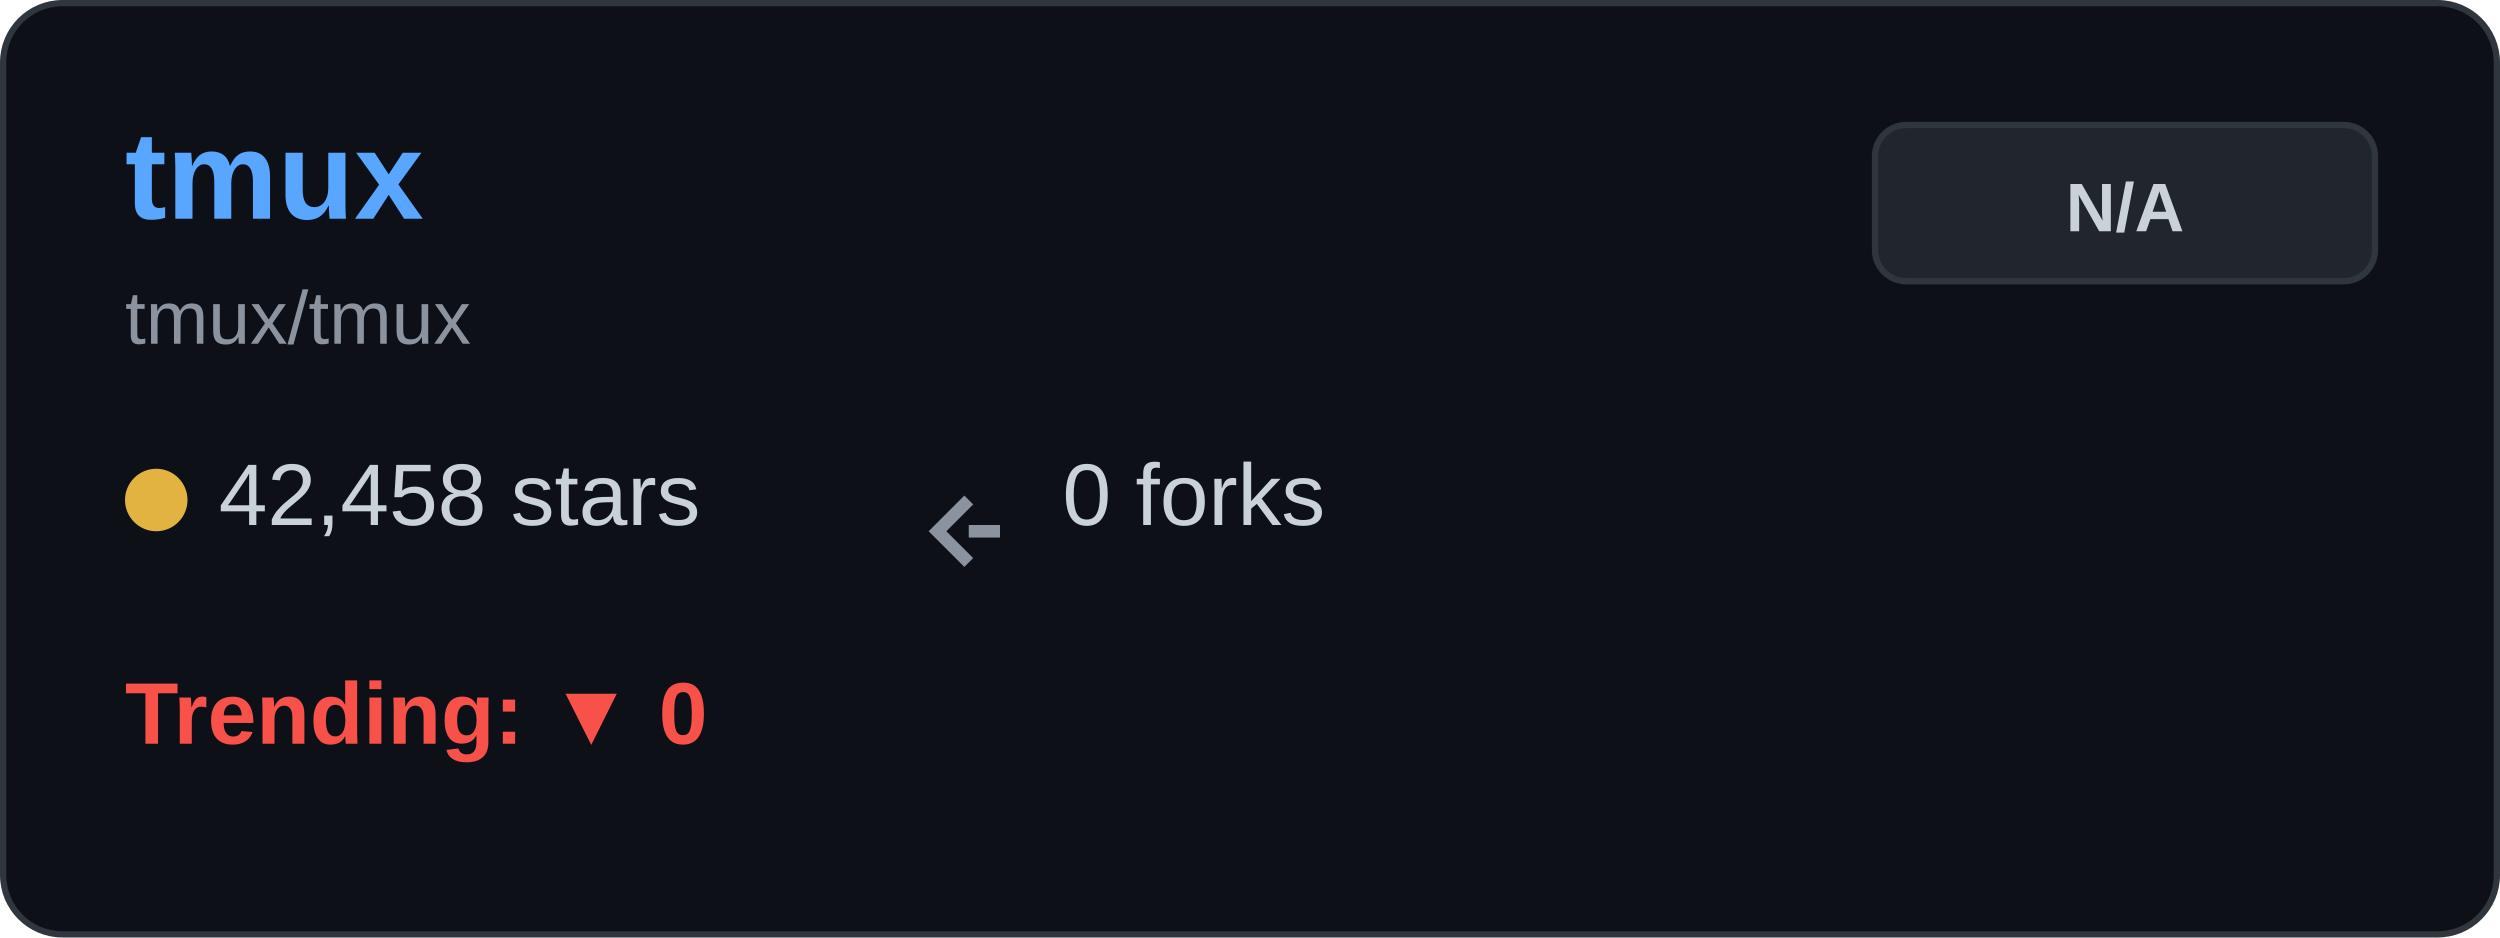
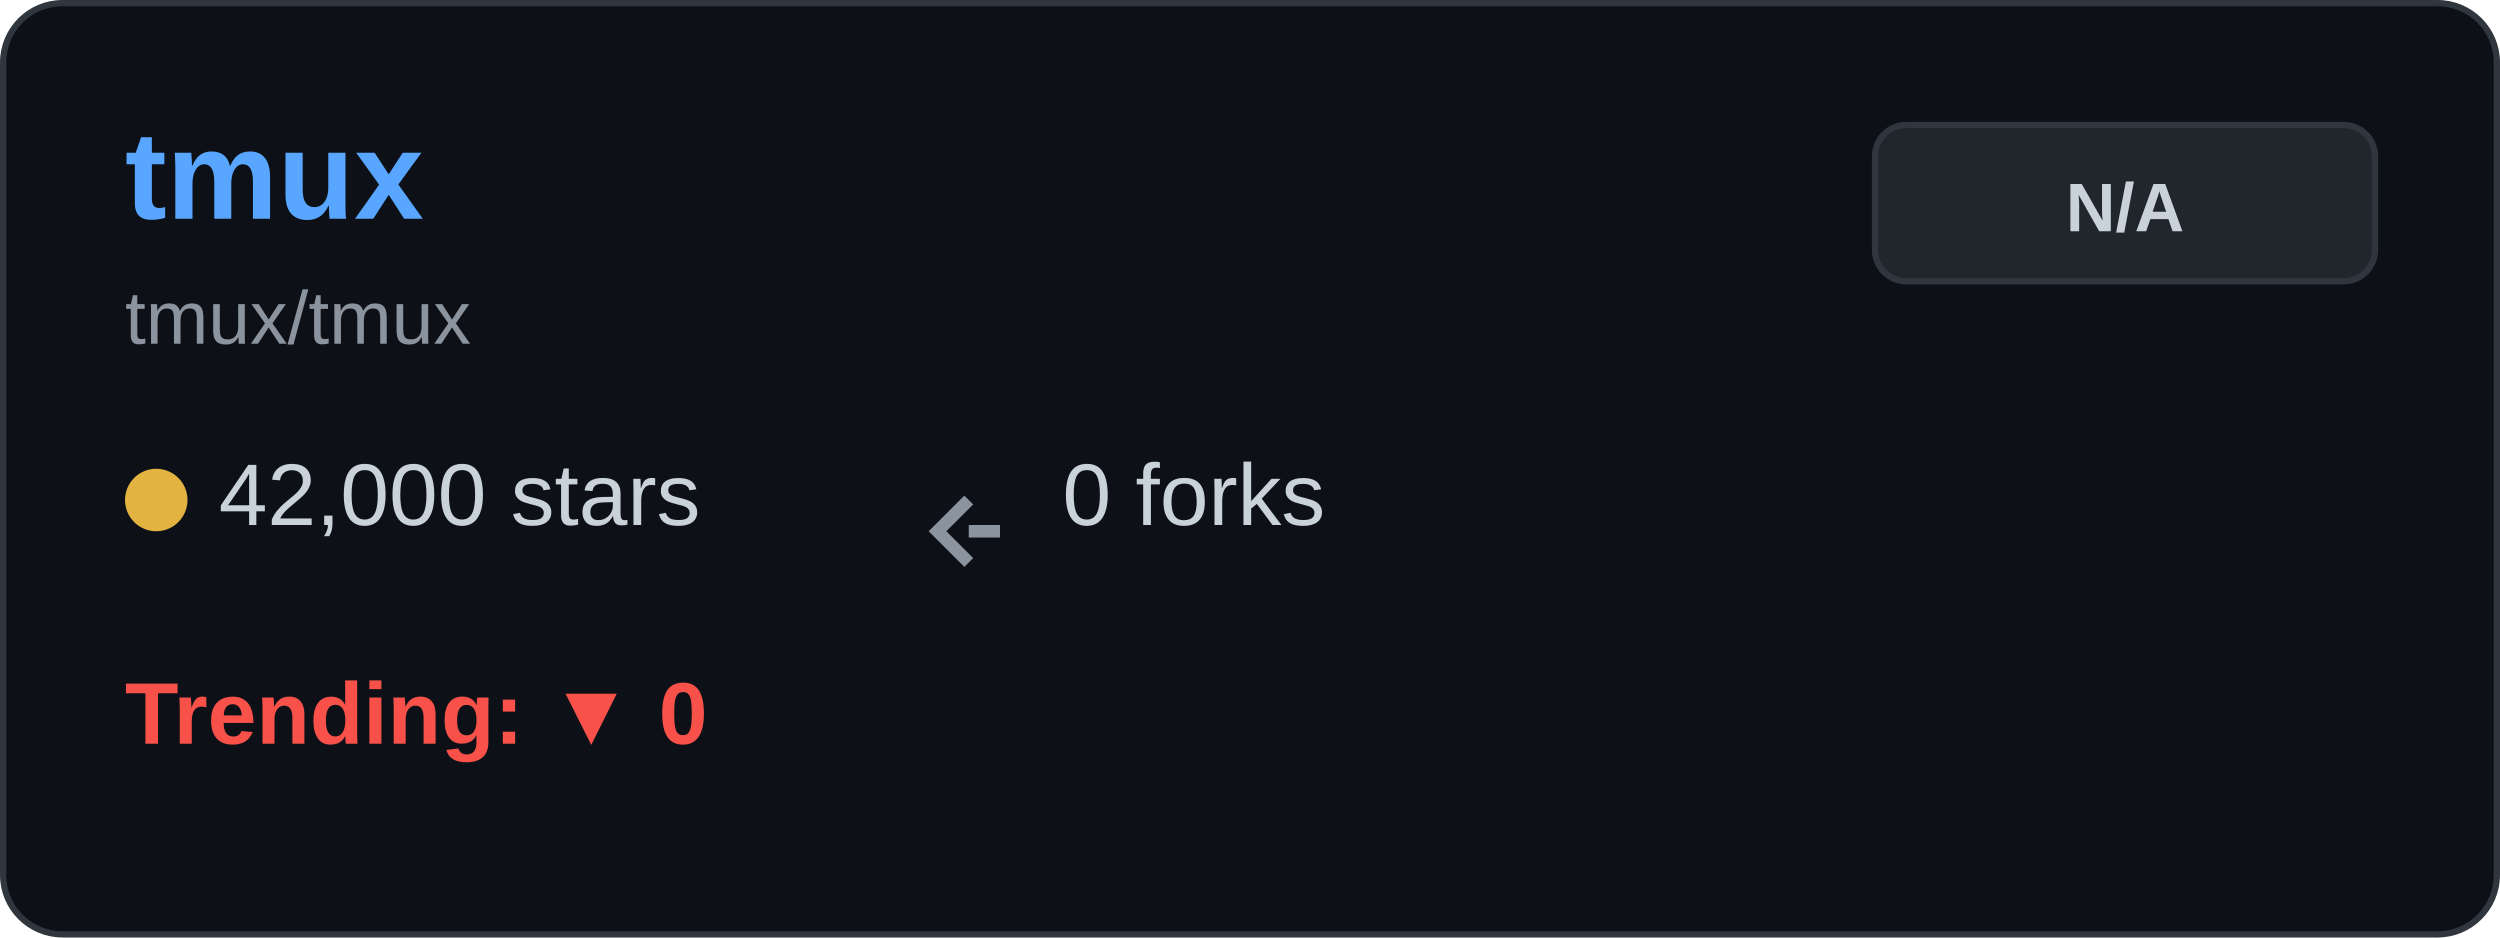
<svg xmlns="http://www.w3.org/2000/svg" width="400" height="150" viewBox="0 0 400 150" fill="none">
  <rect x="0.5" y="0.5" width="399" height="149" rx="9.5" fill="#0d1117" stroke="#30363d" />
  <text x="20" y="35" font-family="Arial, sans-serif" font-size="20" font-weight="bold" fill="#58a6ff">tmux</text>
  <text x="20" y="55" font-family="Arial, sans-serif" font-size="12" fill="#8b949e">tmux/tmux</text>
  <g transform="translate(20, 80)">
    <circle cx="5" cy="0" r="5" fill="#e3b341" />
-     <text x="15" y="4" font-family="Arial, sans-serif" font-size="14" fill="#c9d1d9">42,458 stars</text>
+     <text x="15" y="4" font-family="Arial, sans-serif" font-size="14" fill="#c9d1d9">42,000 stars</text>
  </g>
  <g transform="translate(150, 80)">
    <path d="M5 0 L0 5 L5 10 M5 5 L10 5" stroke="#8b949e" stroke-width="2" fill="none" />
    <text x="20" y="4" font-family="Arial, sans-serif" font-size="14" fill="#c9d1d9">0 forks</text>
  </g>
  <g transform="translate(20, 115)">
    <text x="0" y="4" font-family="Arial, sans-serif" font-size="14" font-weight="bold" fill="#f85149">Trending: ▼ 0</text>
  </g>
  <rect x="300" y="20" width="80" height="25" rx="5" fill="#21262d" stroke="#30363d" />
  <text x="340" y="37" font-family="Arial, sans-serif" font-size="11" font-weight="bold" fill="#c9d1d9" text-anchor="middle">N/A</text>
</svg>
